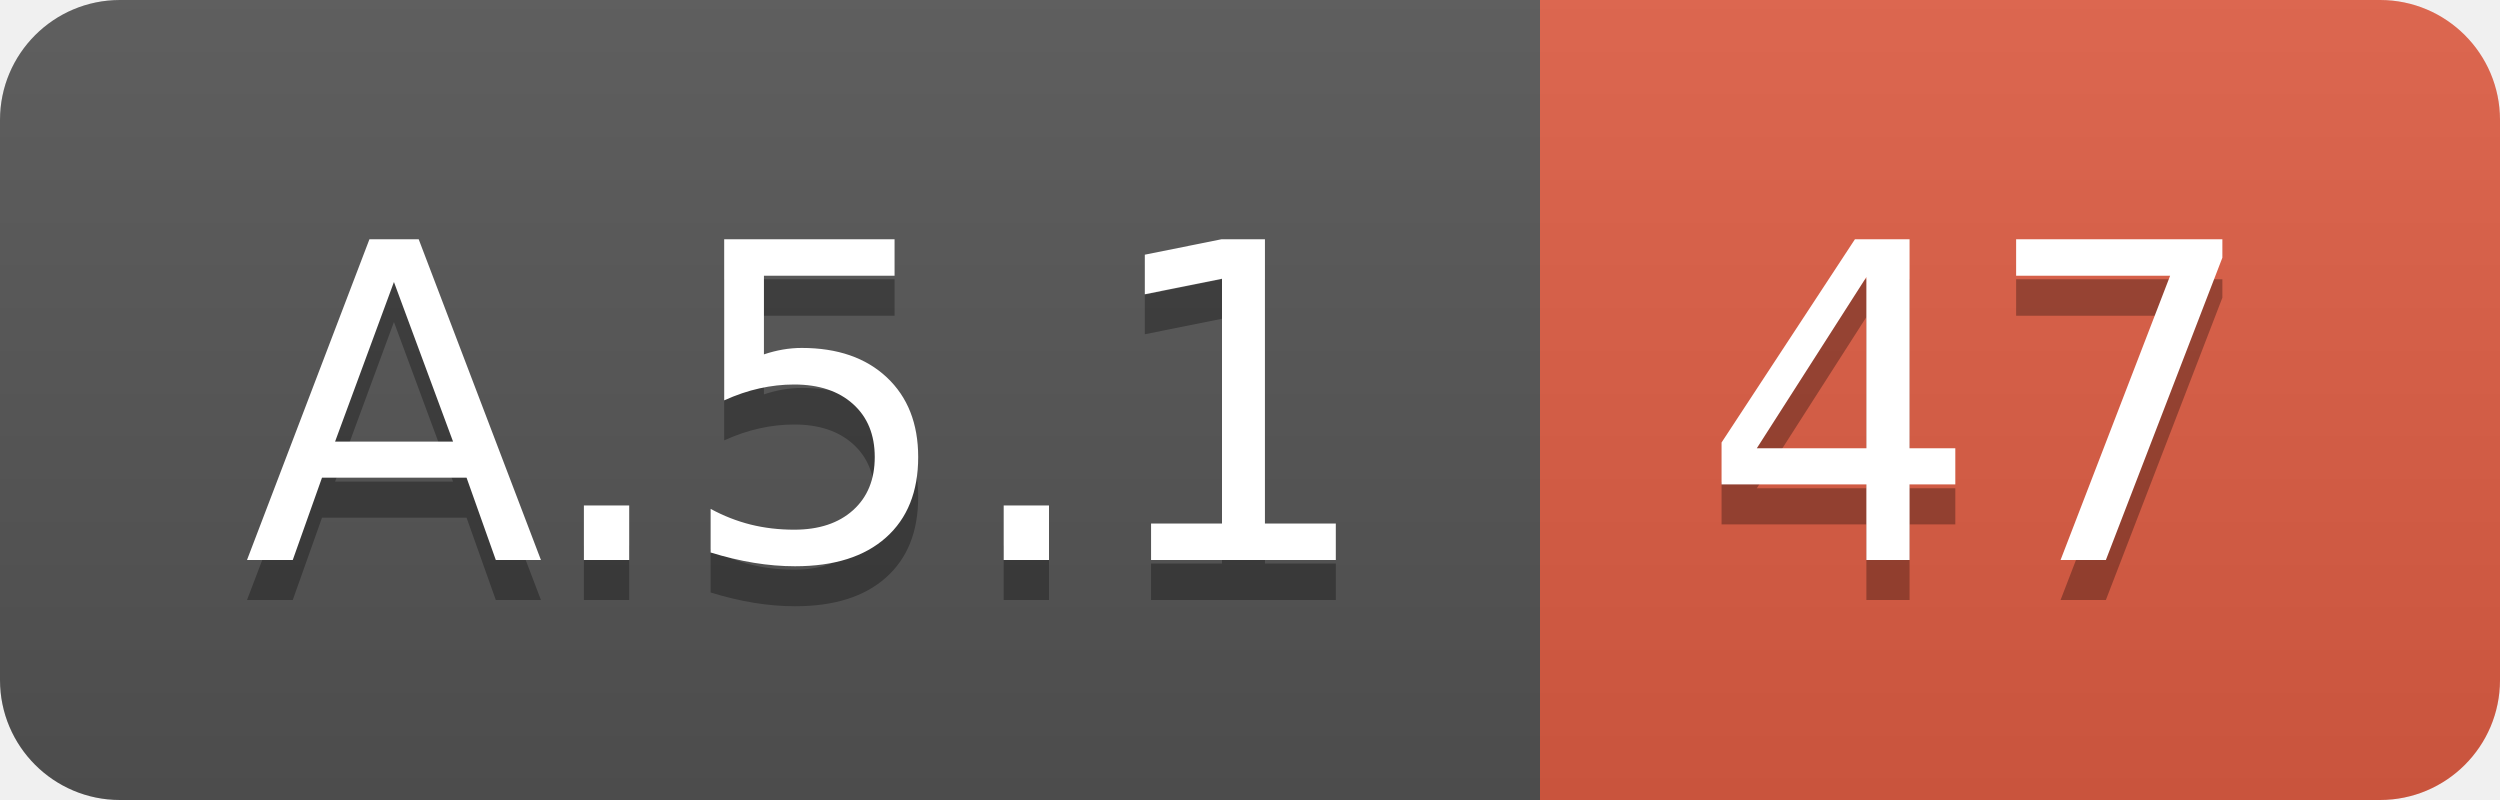
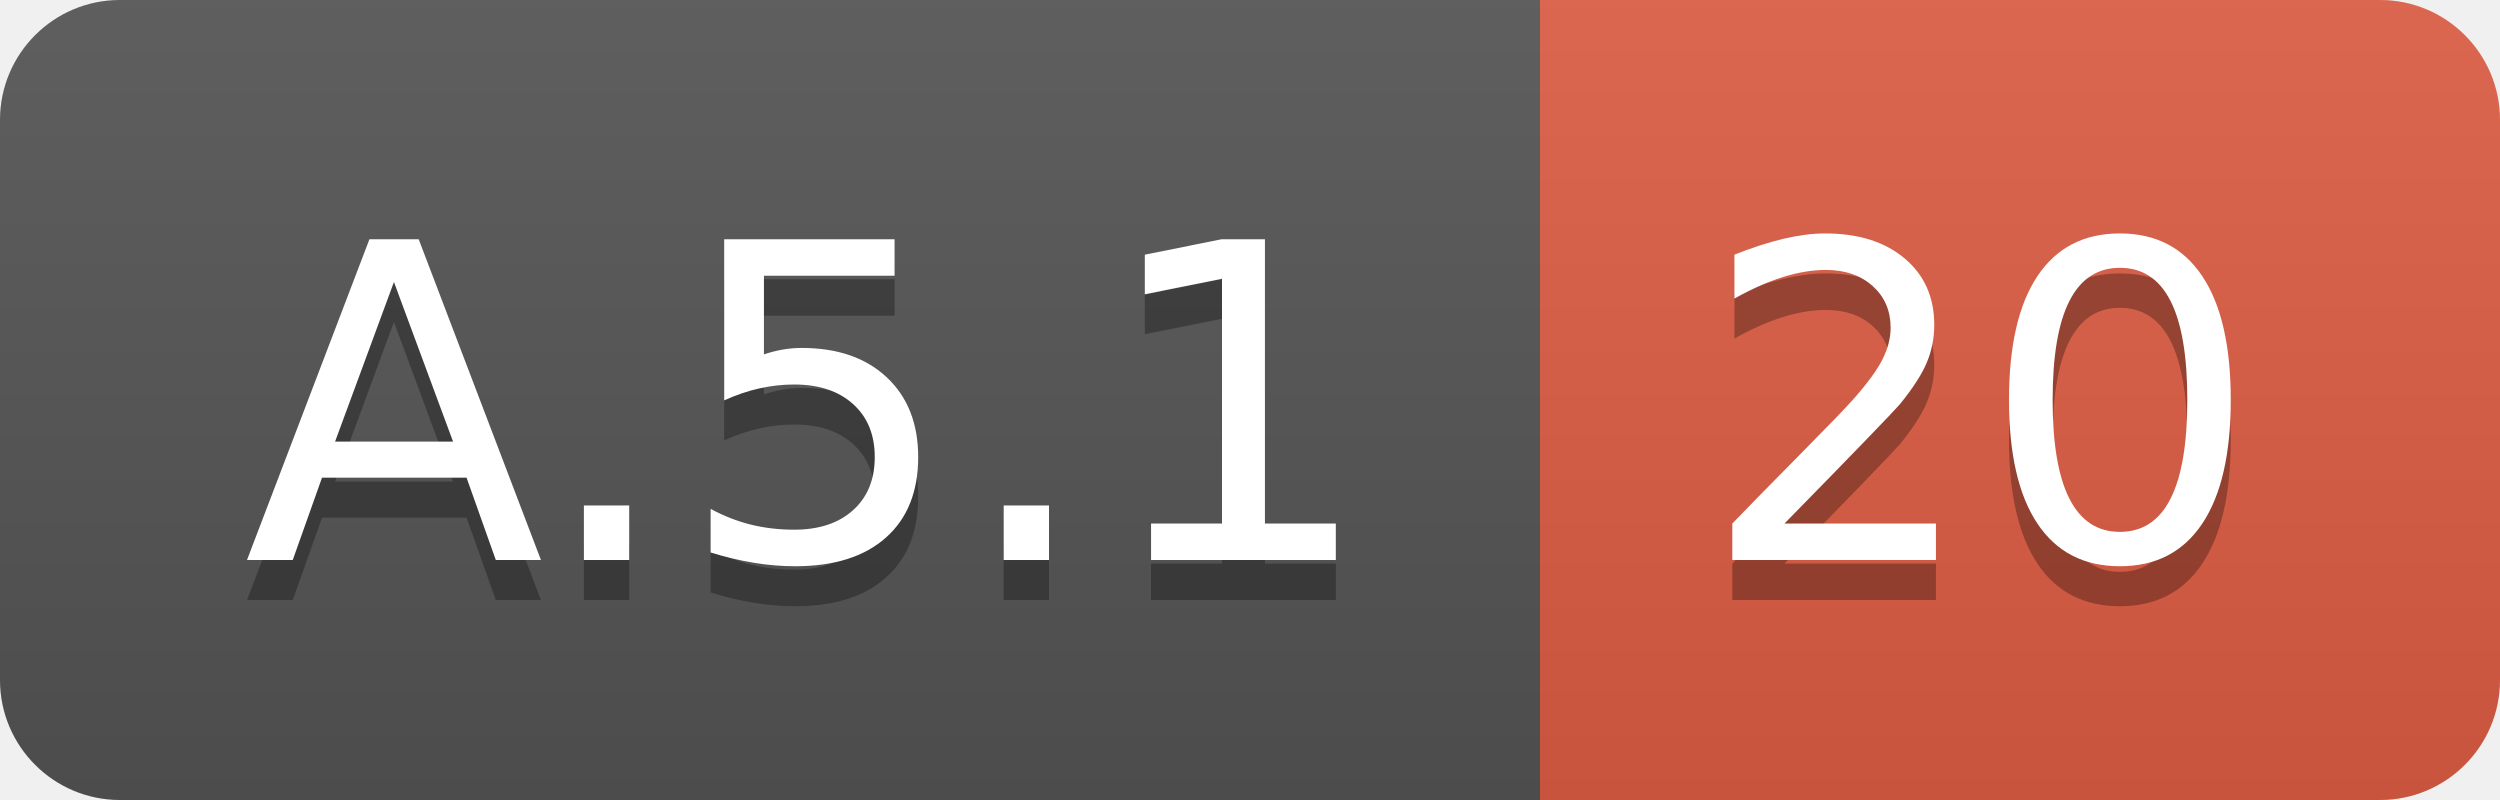
<svg xmlns="http://www.w3.org/2000/svg" width="62.5" height="20">
  <linearGradient id="smooth" x2="0" y2="100%">
    <stop offset="0" stop-color="#bbb" stop-opacity=".1" />
    <stop offset="1" stop-opacity=".1" />
  </linearGradient>
  <clipPath id="round">
    <rect width="62.5" height="20" rx="3" fill="#fff" />
  </clipPath>
  <g clip-path="url(#round)">
    <rect width="38.5" height="20" fill="#555" />
    <rect x="38.5" width="24.0" height="20" fill="#e05d44" />
    <rect width="62.5" height="20" fill="url(#smooth)" />
  </g>
  <g fill="#fff" text-anchor="middle" font-family="DejaVu Sans,Verdana,Geneva,sans-serif" font-size="110">
    <text x="202.5" y="150" fill="#010101" fill-opacity=".3" transform="scale(0.1)" textLength="285.0" lengthAdjust="spacing">A.5.1</text>
    <text x="202.5" y="140" transform="scale(0.1)" textLength="285.0" lengthAdjust="spacing">A.5.1</text>
-     <text x="495.0" y="150" fill="#010101" fill-opacity=".3" transform="scale(0.1)" textLength="140.0" lengthAdjust="spacing">47</text>
-     <text x="495.0" y="140" transform="scale(0.1)" textLength="140.0" lengthAdjust="spacing">47</text>
+     <text x="495.0" y="150" fill="#010101" fill-opacity=".3" transform="scale(0.1)" textLength="140.0" lengthAdjust="spacing">20</text>
+     <text x="495.0" y="140" transform="scale(0.1)" textLength="140.0" lengthAdjust="spacing">20</text>
  </g>
</svg>
